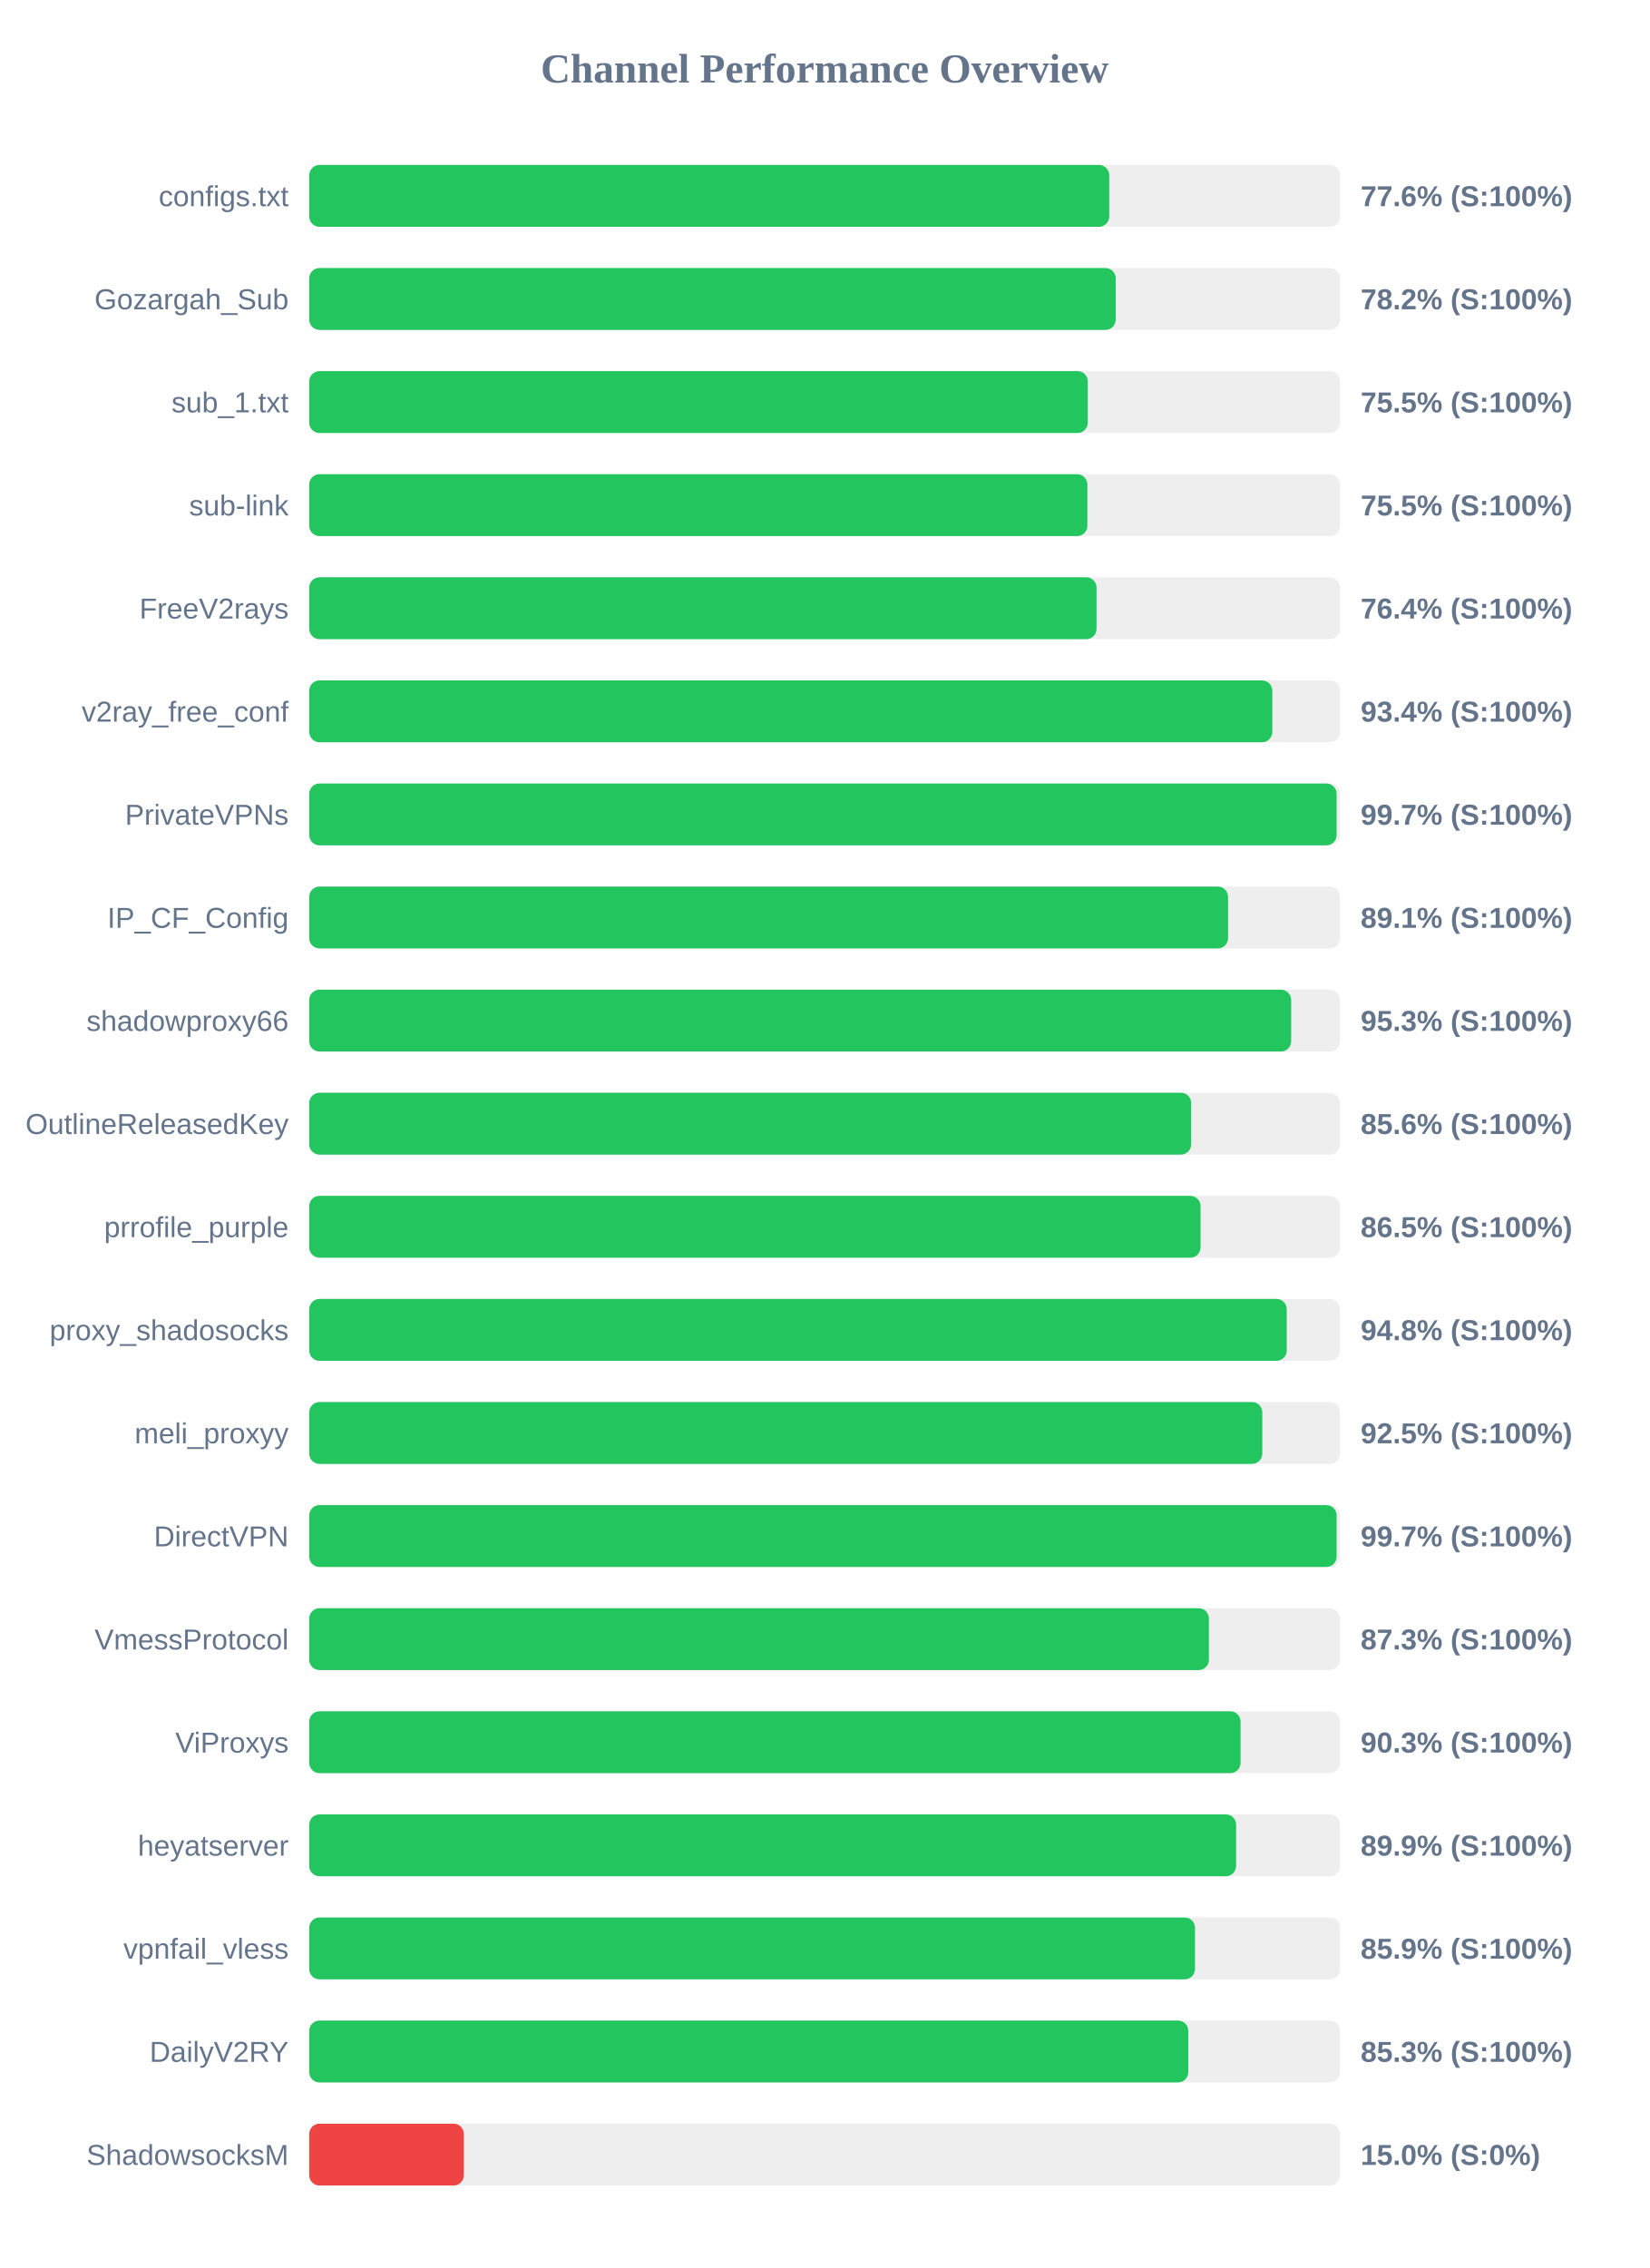
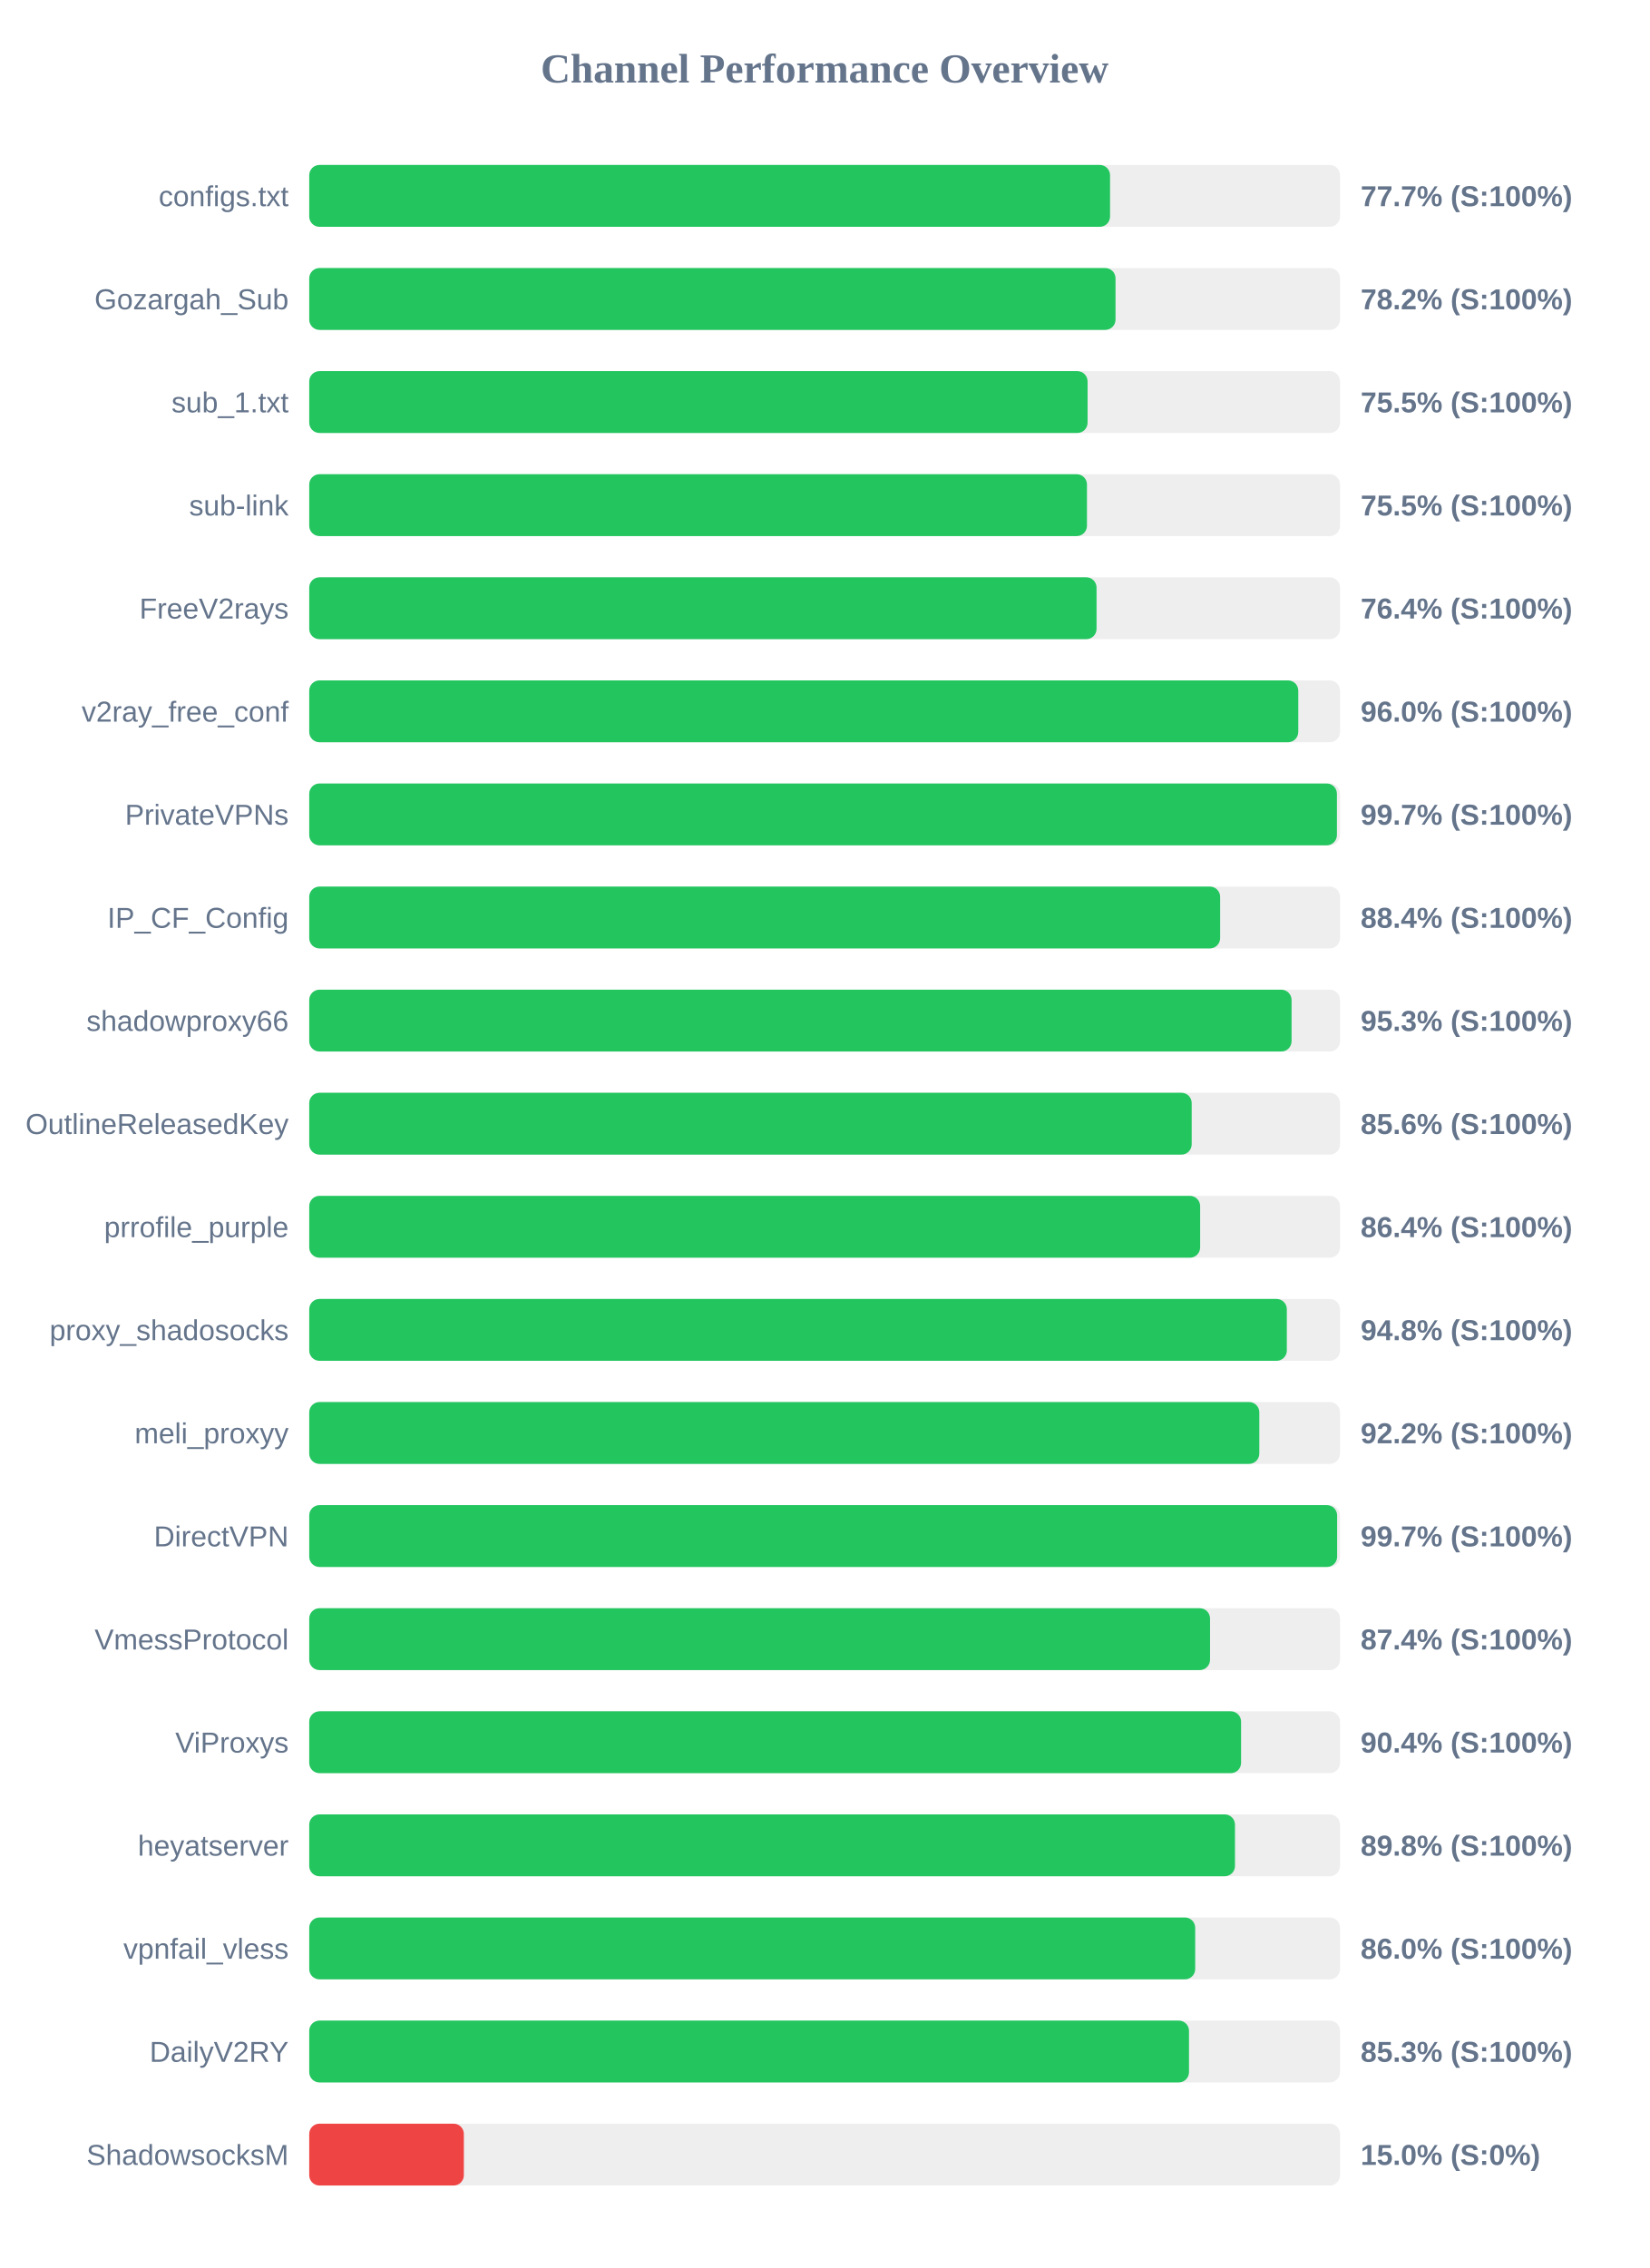
<svg xmlns="http://www.w3.org/2000/svg" width="800" height="1100" version="1.1">
  <style>
        .row { font: 14px Arial; fill: #64748b; }
        .score { font: bold 14px Arial; fill: #64748b; }
    </style>
  <text x="400" y="40" text-anchor="middle" font-size="20px" font-weight="bold" fill="#64748b">Channel Performance Overview</text>
  <rect x="150" y="80" width="500" height="30" fill="#eee" rx="5" />
-   <rect x="150" y="80" width="388.05" height="30" fill="#22c55e" rx="5" />
+   <rect x="150" y="80" width="388.45" height="30" fill="#22c55e" rx="5" />
  <text x="140" y="100" text-anchor="end" class="row">configs.txt</text>
-   <text x="660" y="100" text-anchor="start" class="score">77.6% (S:100%)</text>
+   <text x="660" y="100" text-anchor="start" class="score">77.7% (S:100%)</text>
  <rect x="150" y="130" width="500" height="30" fill="#eee" rx="5" />
-   <rect x="150" y="130" width="391.2" height="30" fill="#22c55e" rx="5" />
+   <rect x="150" y="130" width="391.1" height="30" fill="#22c55e" rx="5" />
  <text x="140" y="150" text-anchor="end" class="row">Gozargah_Sub</text>
  <text x="660" y="150" text-anchor="start" class="score">78.2% (S:100%)</text>
  <rect x="150" y="180" width="500" height="30" fill="#eee" rx="5" />
-   <rect x="150" y="180" width="377.65" height="30" fill="#22c55e" rx="5" />
+   <rect x="150" y="180" width="377.55" height="30" fill="#22c55e" rx="5" />
  <text x="140" y="200" text-anchor="end" class="row">sub_1.txt</text>
  <text x="660" y="200" text-anchor="start" class="score">75.5% (S:100%)</text>
  <rect x="150" y="230" width="500" height="30" fill="#eee" rx="5" />
-   <rect x="150" y="230" width="377.45" height="30" fill="#22c55e" rx="5" />
+   <rect x="150" y="230" width="377.25" height="30" fill="#22c55e" rx="5" />
  <text x="140" y="250" text-anchor="end" class="row">sub-link</text>
  <text x="660" y="250" text-anchor="start" class="score">75.5% (S:100%)</text>
  <rect x="150" y="280" width="500" height="30" fill="#eee" rx="5" />
  <rect x="150" y="280" width="381.9" height="30" fill="#22c55e" rx="5" />
  <text x="140" y="300" text-anchor="end" class="row">FreeV2rays</text>
  <text x="660" y="300" text-anchor="start" class="score">76.4% (S:100%)</text>
  <rect x="150" y="330" width="500" height="30" fill="#eee" rx="5" />
-   <rect x="150" y="330" width="467.15" height="30" fill="#22c55e" rx="5" />
+   <rect x="150" y="330" width="479.75" height="30" fill="#22c55e" rx="5" />
  <text x="140" y="350" text-anchor="end" class="row">v2ray_free_conf</text>
-   <text x="660" y="350" text-anchor="start" class="score">93.4% (S:100%)</text>
+   <text x="660" y="350" text-anchor="start" class="score">96.0% (S:100%)</text>
  <rect x="150" y="380" width="500" height="30" fill="#eee" rx="5" />
-   <rect x="150" y="380" width="498.35" height="30" fill="#22c55e" rx="5" />
+   <rect x="150" y="380" width="498.5" height="30" fill="#22c55e" rx="5" />
  <text x="140" y="400" text-anchor="end" class="row">PrivateVPNs</text>
  <text x="660" y="400" text-anchor="start" class="score">99.7% (S:100%)</text>
  <rect x="150" y="430" width="500" height="30" fill="#eee" rx="5" />
-   <rect x="150" y="430" width="445.7" height="30" fill="#22c55e" rx="5" />
+   <rect x="150" y="430" width="441.85" height="30" fill="#22c55e" rx="5" />
  <text x="140" y="450" text-anchor="end" class="row">IP_CF_Config</text>
-   <text x="660" y="450" text-anchor="start" class="score">89.1% (S:100%)</text>
+   <text x="660" y="450" text-anchor="start" class="score">88.4% (S:100%)</text>
  <rect x="150" y="480" width="500" height="30" fill="#eee" rx="5" />
-   <rect x="150" y="480" width="476.3" height="30" fill="#22c55e" rx="5" />
+   <rect x="150" y="480" width="476.5" height="30" fill="#22c55e" rx="5" />
  <text x="140" y="500" text-anchor="end" class="row">shadowproxy66</text>
  <text x="660" y="500" text-anchor="start" class="score">95.3% (S:100%)</text>
  <rect x="150" y="530" width="500" height="30" fill="#eee" rx="5" />
-   <rect x="150" y="530" width="427.8" height="30" fill="#22c55e" rx="5" />
+   <rect x="150" y="530" width="428.05" height="30" fill="#22c55e" rx="5" />
  <text x="140" y="550" text-anchor="end" class="row">OutlineReleasedKey</text>
  <text x="660" y="550" text-anchor="start" class="score">85.6% (S:100%)</text>
  <rect x="150" y="580" width="500" height="30" fill="#eee" rx="5" />
-   <rect x="150" y="580" width="432.35" height="30" fill="#22c55e" rx="5" />
+   <rect x="150" y="580" width="432.15" height="30" fill="#22c55e" rx="5" />
  <text x="140" y="600" text-anchor="end" class="row">prrofile_purple</text>
-   <text x="660" y="600" text-anchor="start" class="score">86.5% (S:100%)</text>
+   <text x="660" y="600" text-anchor="start" class="score">86.4% (S:100%)</text>
  <rect x="150" y="630" width="500" height="30" fill="#eee" rx="5" />
-   <rect x="150" y="630" width="474.15" height="30" fill="#22c55e" rx="5" />
+   <rect x="150" y="630" width="474.2" height="30" fill="#22c55e" rx="5" />
  <text x="140" y="650" text-anchor="end" class="row">proxy_shadosocks</text>
  <text x="660" y="650" text-anchor="start" class="score">94.8% (S:100%)</text>
  <rect x="150" y="680" width="500" height="30" fill="#eee" rx="5" />
-   <rect x="150" y="680" width="462.3" height="30" fill="#22c55e" rx="5" />
+   <rect x="150" y="680" width="460.85" height="30" fill="#22c55e" rx="5" />
  <text x="140" y="700" text-anchor="end" class="row">meli_proxyy</text>
-   <text x="660" y="700" text-anchor="start" class="score">92.5% (S:100%)</text>
+   <text x="660" y="700" text-anchor="start" class="score">92.2% (S:100%)</text>
  <rect x="150" y="730" width="500" height="30" fill="#eee" rx="5" />
-   <rect x="150" y="730" width="498.35" height="30" fill="#22c55e" rx="5" />
+   <rect x="150" y="730" width="498.6" height="30" fill="#22c55e" rx="5" />
  <text x="140" y="750" text-anchor="end" class="row">DirectVPN</text>
  <text x="660" y="750" text-anchor="start" class="score">99.7% (S:100%)</text>
  <rect x="150" y="780" width="500" height="30" fill="#eee" rx="5" />
-   <rect x="150" y="780" width="436.4" height="30" fill="#22c55e" rx="5" />
+   <rect x="150" y="780" width="436.95" height="30" fill="#22c55e" rx="5" />
  <text x="140" y="800" text-anchor="end" class="row">VmessProtocol</text>
-   <text x="660" y="800" text-anchor="start" class="score">87.3% (S:100%)</text>
+   <text x="660" y="800" text-anchor="start" class="score">87.4% (S:100%)</text>
  <rect x="150" y="830" width="500" height="30" fill="#eee" rx="5" />
-   <rect x="150" y="830" width="451.75" height="30" fill="#22c55e" rx="5" />
+   <rect x="150" y="830" width="452.0" height="30" fill="#22c55e" rx="5" />
  <text x="140" y="850" text-anchor="end" class="row">ViProxys</text>
-   <text x="660" y="850" text-anchor="start" class="score">90.3% (S:100%)</text>
+   <text x="660" y="850" text-anchor="start" class="score">90.4% (S:100%)</text>
  <rect x="150" y="880" width="500" height="30" fill="#eee" rx="5" />
-   <rect x="150" y="880" width="449.6" height="30" fill="#22c55e" rx="5" />
+   <rect x="150" y="880" width="449.05" height="30" fill="#22c55e" rx="5" />
  <text x="140" y="900" text-anchor="end" class="row">heyatserver</text>
-   <text x="660" y="900" text-anchor="start" class="score">89.9% (S:100%)</text>
+   <text x="660" y="900" text-anchor="start" class="score">89.8% (S:100%)</text>
  <rect x="150" y="930" width="500" height="30" fill="#eee" rx="5" />
-   <rect x="150" y="930" width="429.65" height="30" fill="#22c55e" rx="5" />
+   <rect x="150" y="930" width="429.75" height="30" fill="#22c55e" rx="5" />
  <text x="140" y="950" text-anchor="end" class="row">vpnfail_vless</text>
-   <text x="660" y="950" text-anchor="start" class="score">85.9% (S:100%)</text>
+   <text x="660" y="950" text-anchor="start" class="score">86.0% (S:100%)</text>
  <rect x="150" y="980" width="500" height="30" fill="#eee" rx="5" />
-   <rect x="150" y="980" width="426.4" height="30" fill="#22c55e" rx="5" />
+   <rect x="150" y="980" width="426.75" height="30" fill="#22c55e" rx="5" />
  <text x="140" y="1000" text-anchor="end" class="row">DailyV2RY</text>
  <text x="660" y="1000" text-anchor="start" class="score">85.3% (S:100%)</text>
  <rect x="150" y="1030" width="500" height="30" fill="#eee" rx="5" />
  <rect x="150" y="1030" width="75.0" height="30" fill="#ef4444" rx="5" />
  <text x="140" y="1050" text-anchor="end" class="row">ShadowsocksM</text>
  <text x="660" y="1050" text-anchor="start" class="score">15.0% (S:0%)</text>
</svg>
